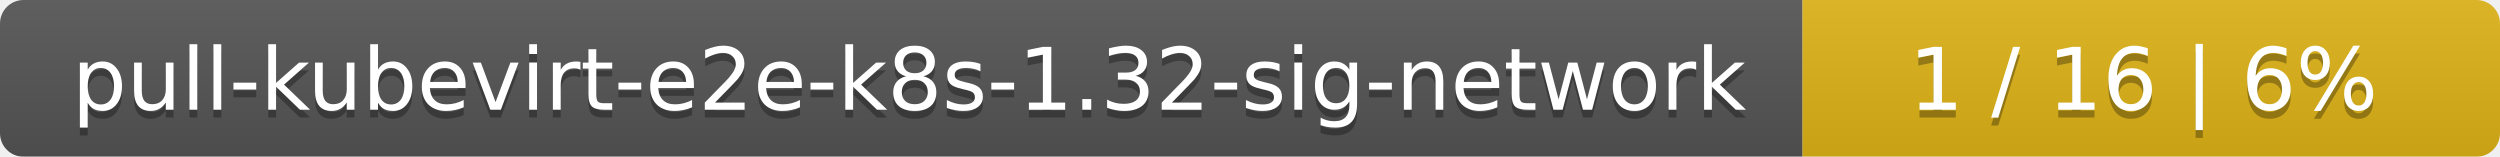
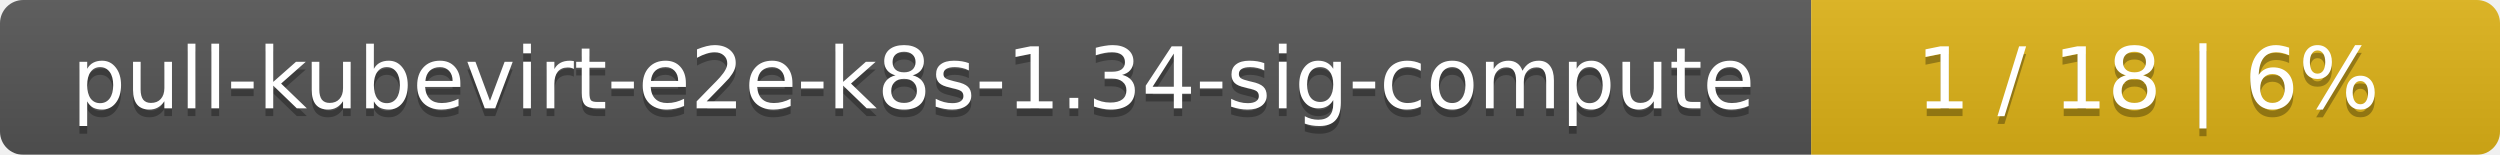
- <svg xmlns="http://www.w3.org/2000/svg" width="319" height="20">
+ <svg xmlns="http://www.w3.org/2000/svg" width="323" height="20">
  <linearGradient id="smooth" x2="0" y2="100%">
    <stop offset="0" stop-color="#bbb" stop-opacity=".1" />
    <stop offset="1" stop-opacity=".1" />
  </linearGradient>
  <mask id="round">
-     <rect width="319" height="20" rx="3" fill="#fff" />
+     <rect width="323" height="20" rx="3" fill="#fff" />
  </mask>
  <g mask="url(#round)">
-     <rect width="230" height="20" fill="#555" />
-     <rect x="230" width="89" height="20" fill="#dfb317" />
-     <rect width="319" height="20" fill="url(#smooth)" />
+     <rect width="234" height="20" fill="#555" />
+     <rect x="234" width="89" height="20" fill="#dfb317" />
+     <rect width="323" height="20" fill="url(#smooth)" />
  </g>
  <g fill="#fff" text-anchor="middle" font-family="DejaVu Sans,Verdana,Geneva,sans-serif" font-size="11">
-     <text x="116" y="15" fill="#010101" fill-opacity=".3">pull-kubevirt-e2e-k8s-1.32-sig-network</text>
-     <text x="116" y="14">pull-kubevirt-e2e-k8s-1.32-sig-network</text>
-     <text x="273.5" y="15" fill="#010101" fill-opacity=".3">1 / 16    |    6%</text>
-     <text x="273.5" y="14">1 / 16    |    6%</text>
+     <text x="118" y="15" fill="#010101" fill-opacity=".3">pull-kubevirt-e2e-k8s-1.34-sig-compute</text>
+     <text x="118" y="14">pull-kubevirt-e2e-k8s-1.34-sig-compute</text>
+     <text x="277.5" y="15" fill="#010101" fill-opacity=".3">1 / 18    |    6%</text>
+     <text x="277.5" y="14">1 / 18    |    6%</text>
  </g>
</svg>
